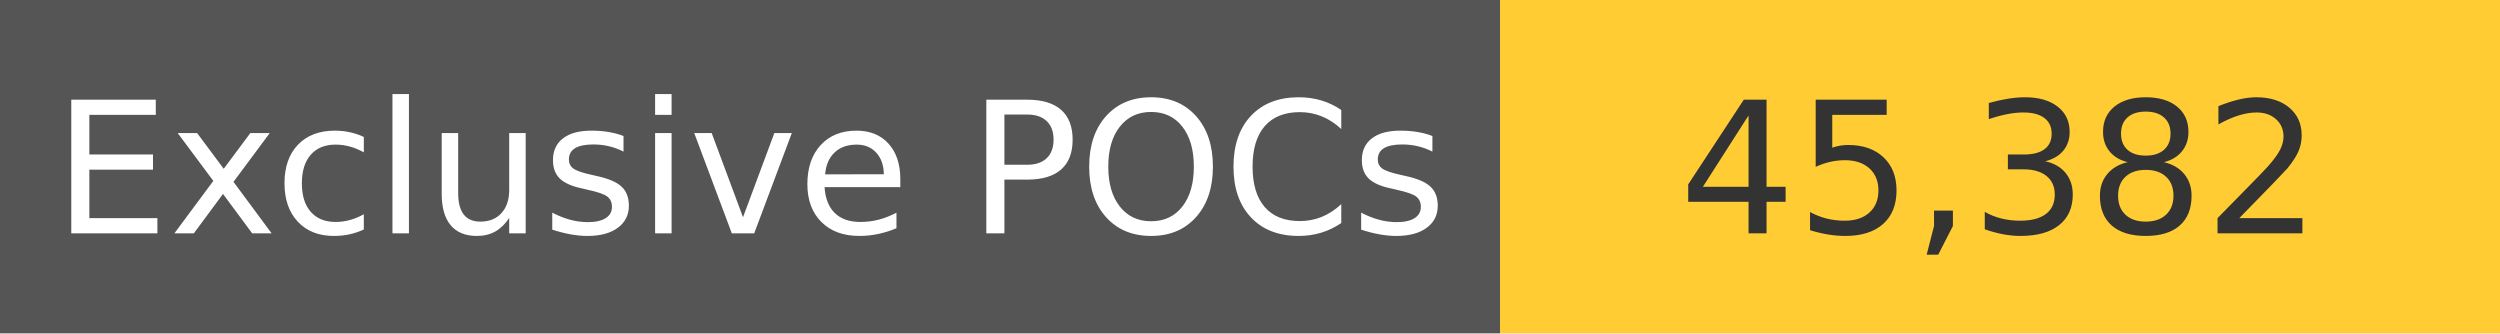
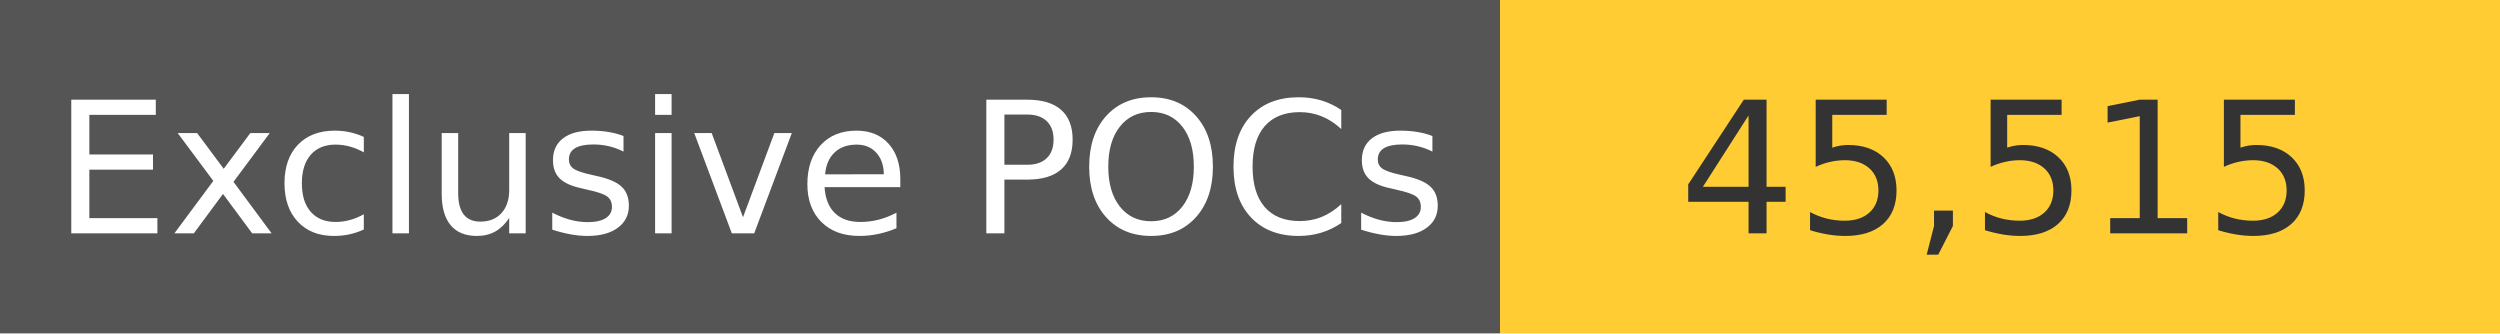
<svg xmlns="http://www.w3.org/2000/svg" width="150" height="20" role="img">
  <linearGradient id="s" x2="0" y2="100%">
    <stop offset="0" stop-color="#bbb" stop-opacity=".1" />
    <stop offset="1" stop-opacity=".1" />
  </linearGradient>
  <g>
    <rect width="90" height="20" fill="#555" />
    <rect x="90" width="267" height="20" fill="#ffcc33" />
  </g>
  <g fill="#fff" text-anchor="middle" font-family="Verdana,Geneva,DejaVu Sans,sans-serif" text-rendering="geometricPrecision" font-size="110">
    <text x="450" y="140" transform="scale(.1)" fill="#fff">
            Exclusive POCs
        </text>
    <text x="1200" y="140" transform="scale(.1)" fill="#333">
-             45,382
+             45,515
        </text>
  </g>
</svg>
